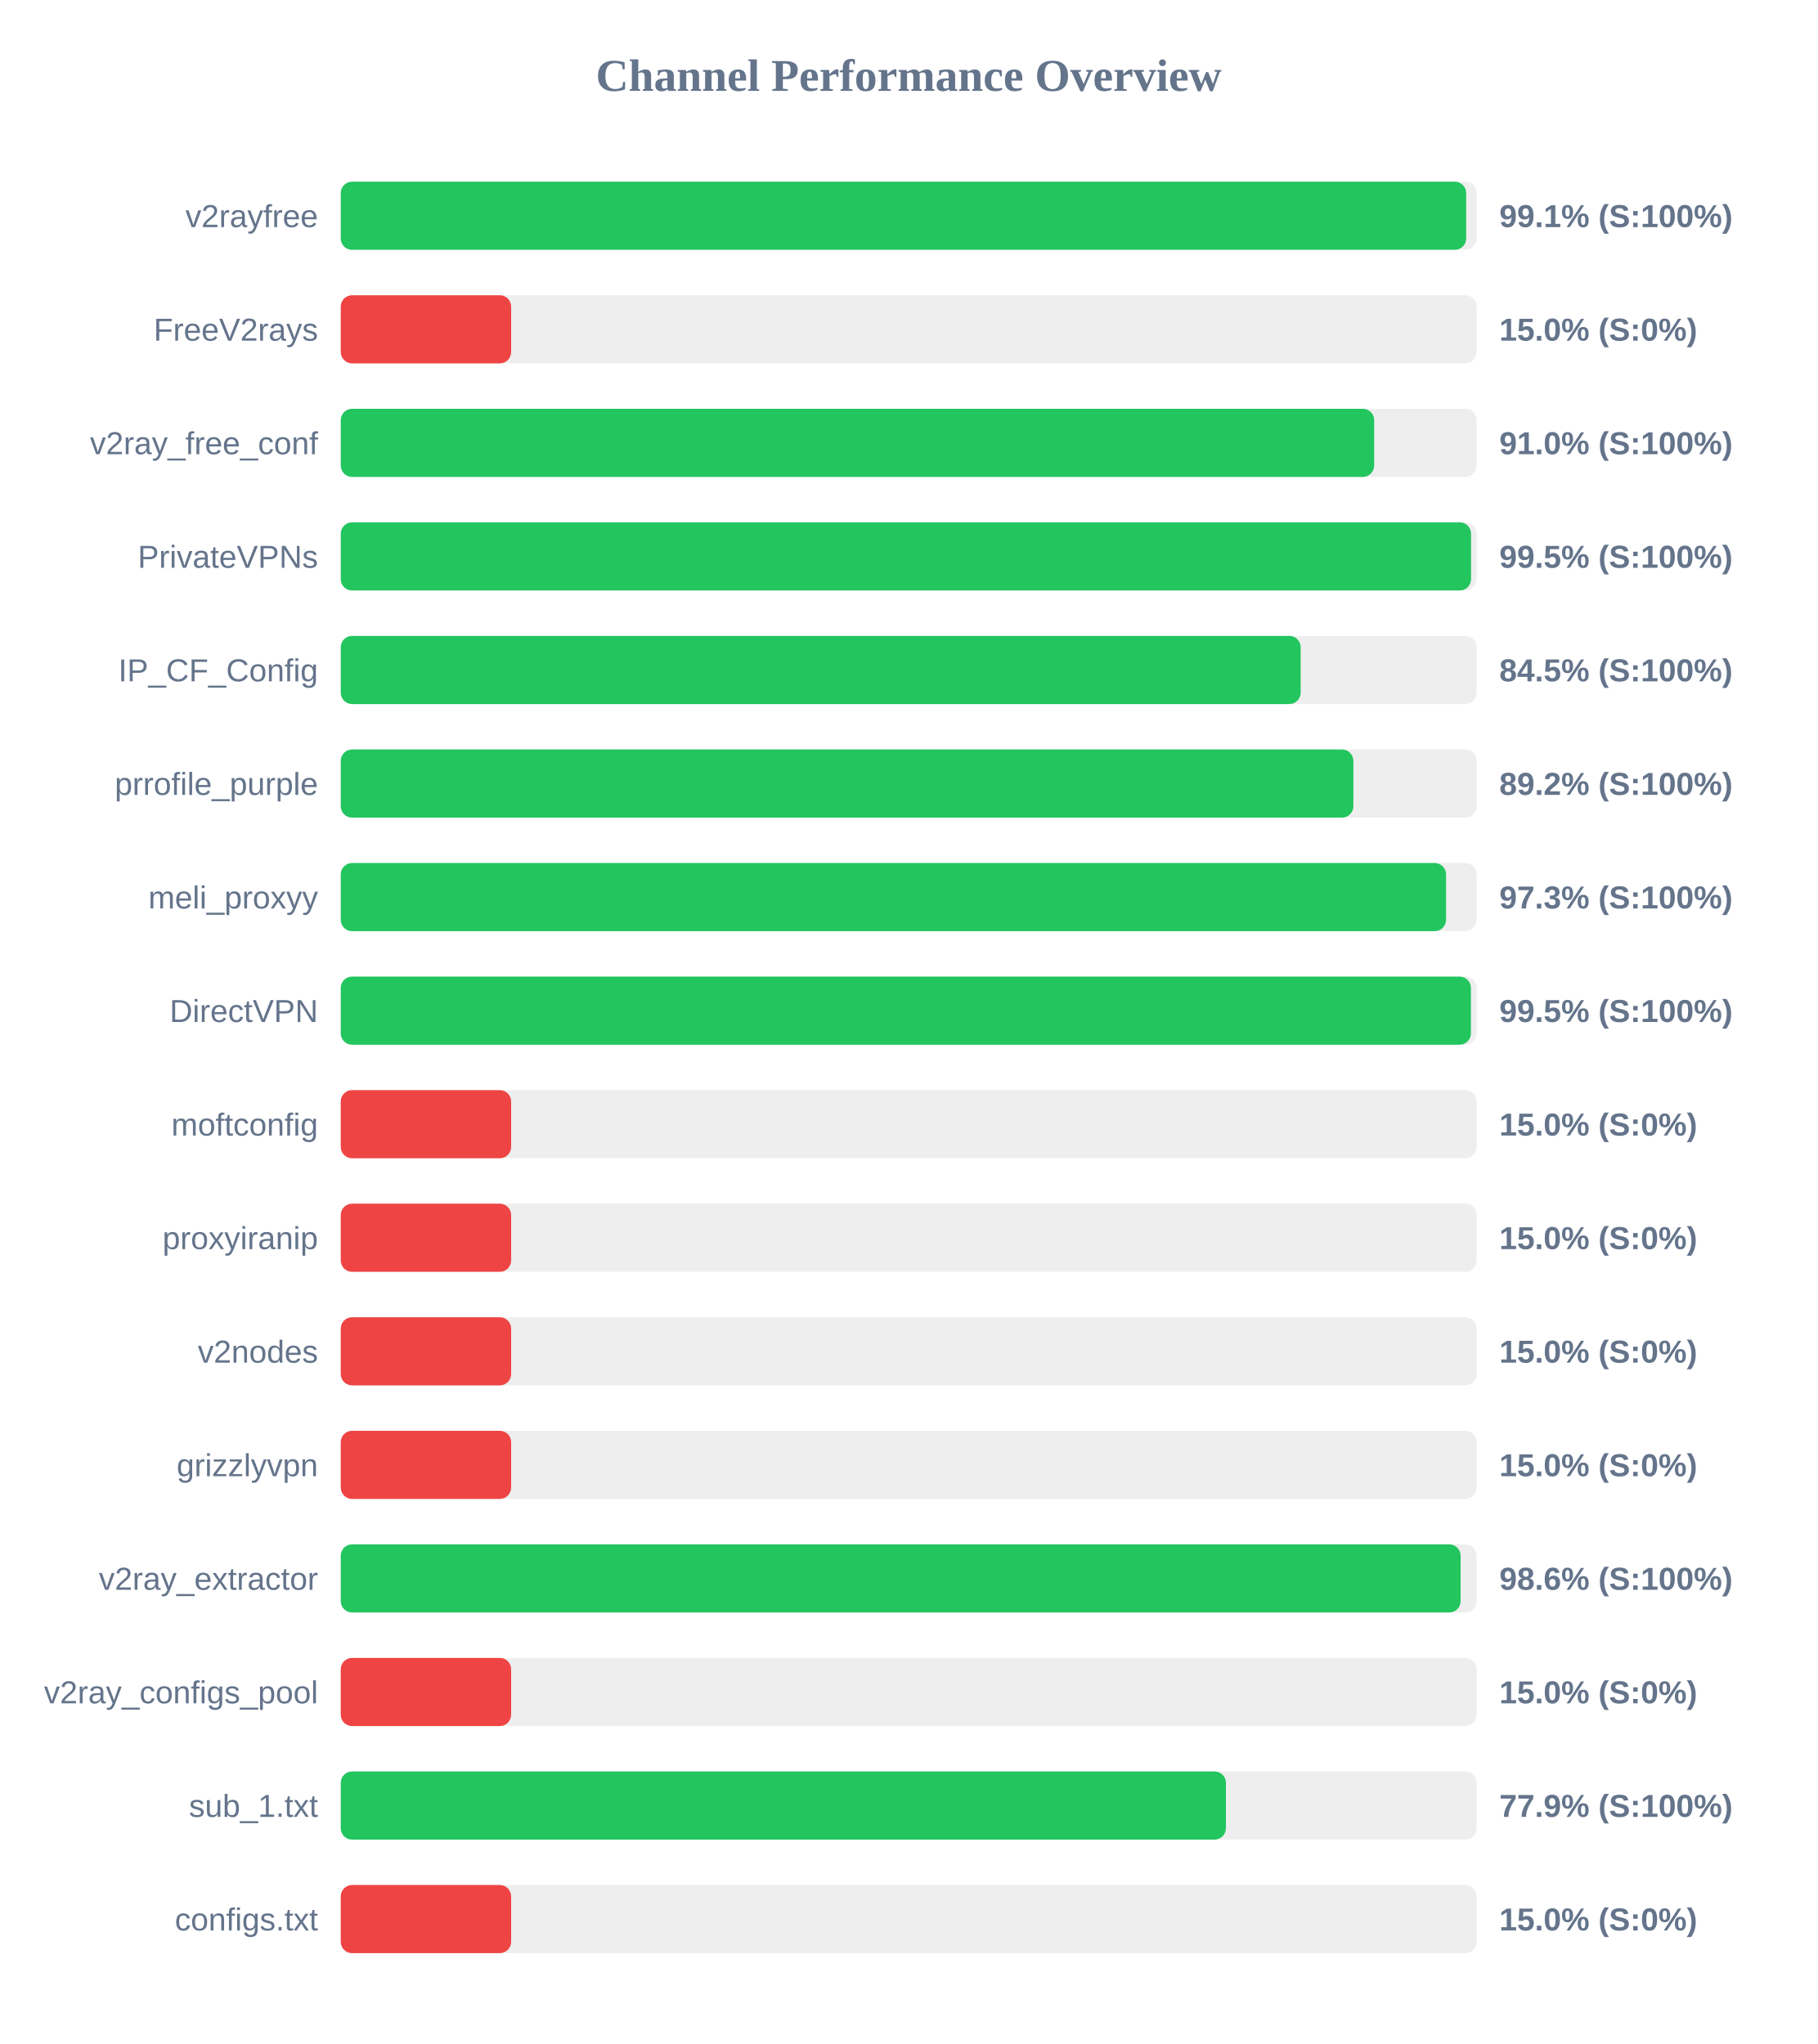
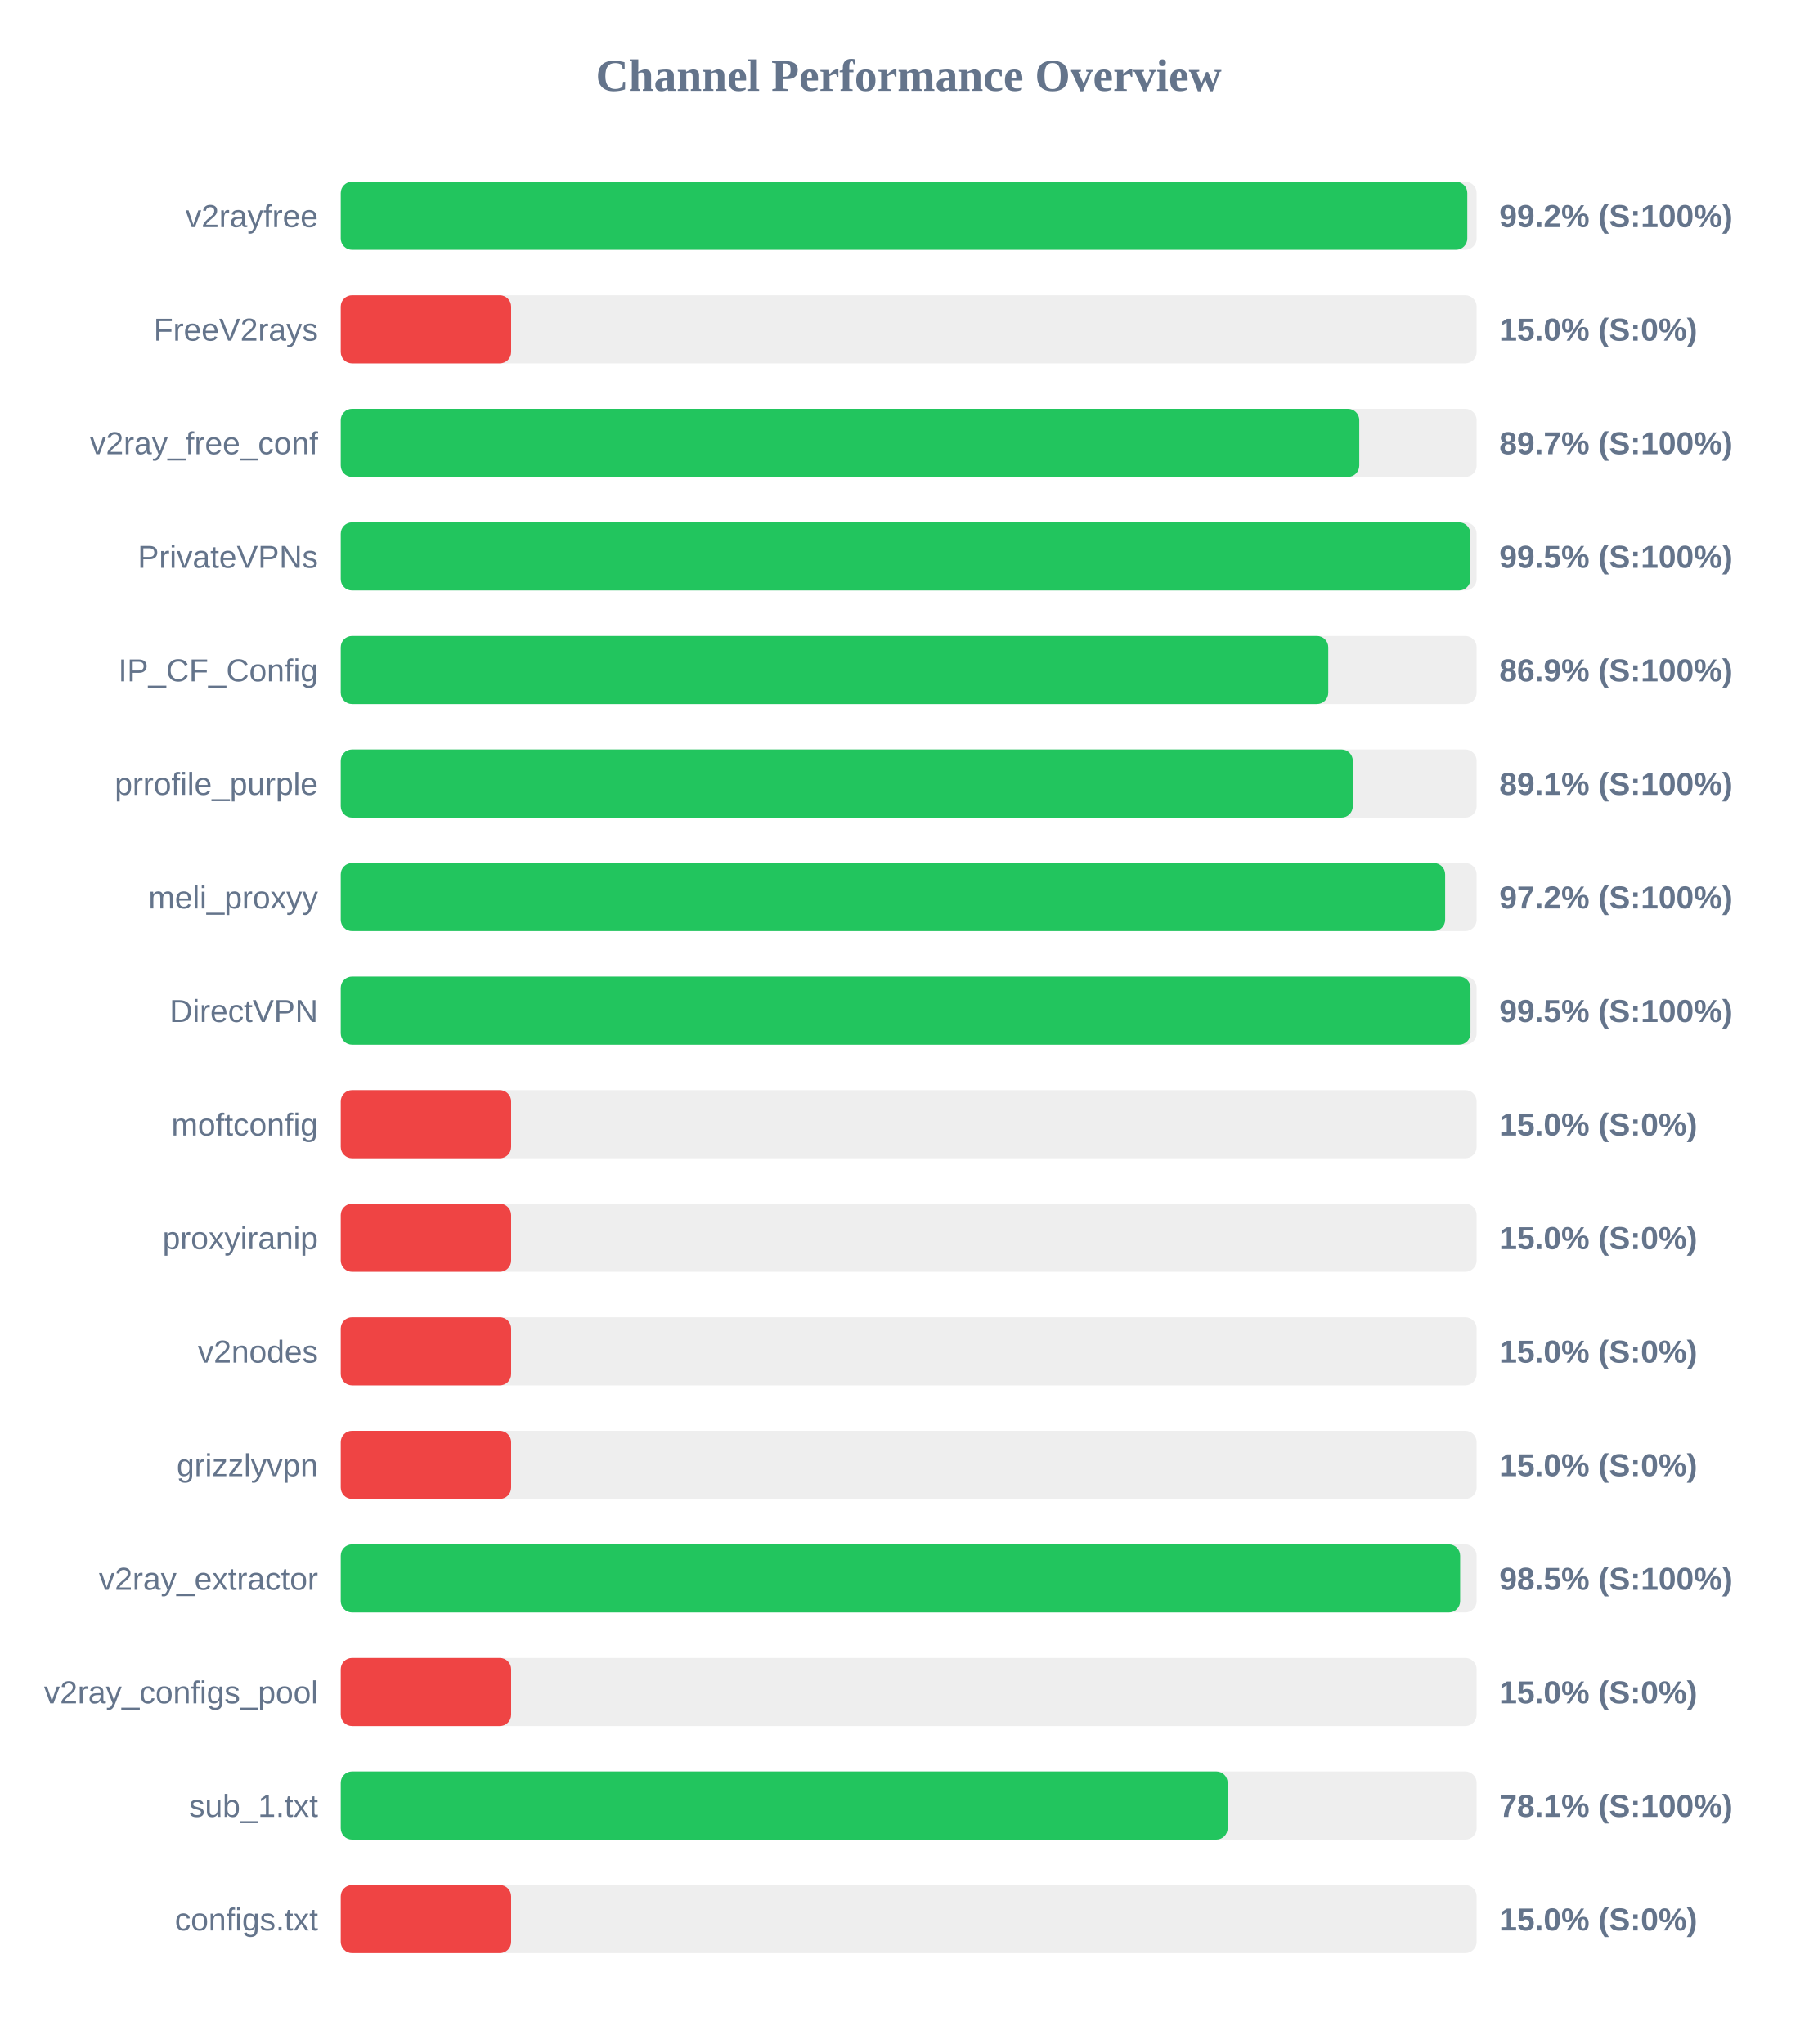
<svg xmlns="http://www.w3.org/2000/svg" width="800" height="900" version="1.1">
  <style>
        .row { font: 14px Arial; fill: #64748b; }
        .score { font: bold 14px Arial; fill: #64748b; }
    </style>
  <text x="400" y="40" text-anchor="middle" font-size="20px" font-weight="bold" fill="#64748b">Channel Performance Overview</text>
  <rect x="150" y="80" width="500" height="30" fill="#eee" rx="5" />
-   <rect x="150" y="80" width="495.4" height="30" fill="#22c55e" rx="5" />
+   <rect x="150" y="80" width="495.9" height="30" fill="#22c55e" rx="5" />
  <text x="140" y="100" text-anchor="end" class="row">v2rayfree</text>
-   <text x="660" y="100" text-anchor="start" class="score">99.1% (S:100%)</text>
+   <text x="660" y="100" text-anchor="start" class="score">99.2% (S:100%)</text>
  <rect x="150" y="130" width="500" height="30" fill="#eee" rx="5" />
  <rect x="150" y="130" width="75.0" height="30" fill="#ef4444" rx="5" />
  <text x="140" y="150" text-anchor="end" class="row">FreeV2rays</text>
  <text x="660" y="150" text-anchor="start" class="score">15.0% (S:0%)</text>
  <rect x="150" y="180" width="500" height="30" fill="#eee" rx="5" />
-   <rect x="150" y="180" width="454.9" height="30" fill="#22c55e" rx="5" />
+   <rect x="150" y="180" width="448.35" height="30" fill="#22c55e" rx="5" />
  <text x="140" y="200" text-anchor="end" class="row">v2ray_free_conf</text>
-   <text x="660" y="200" text-anchor="start" class="score">91.0% (S:100%)</text>
+   <text x="660" y="200" text-anchor="start" class="score">89.7% (S:100%)</text>
  <rect x="150" y="230" width="500" height="30" fill="#eee" rx="5" />
-   <rect x="150" y="230" width="497.55" height="30" fill="#22c55e" rx="5" />
+   <rect x="150" y="230" width="497.25" height="30" fill="#22c55e" rx="5" />
  <text x="140" y="250" text-anchor="end" class="row">PrivateVPNs</text>
  <text x="660" y="250" text-anchor="start" class="score">99.5% (S:100%)</text>
  <rect x="150" y="280" width="500" height="30" fill="#eee" rx="5" />
-   <rect x="150" y="280" width="422.55" height="30" fill="#22c55e" rx="5" />
+   <rect x="150" y="280" width="434.7" height="30" fill="#22c55e" rx="5" />
  <text x="140" y="300" text-anchor="end" class="row">IP_CF_Config</text>
-   <text x="660" y="300" text-anchor="start" class="score">84.5% (S:100%)</text>
+   <text x="660" y="300" text-anchor="start" class="score">86.9% (S:100%)</text>
  <rect x="150" y="330" width="500" height="30" fill="#eee" rx="5" />
-   <rect x="150" y="330" width="445.75" height="30" fill="#22c55e" rx="5" />
+   <rect x="150" y="330" width="445.5" height="30" fill="#22c55e" rx="5" />
  <text x="140" y="350" text-anchor="end" class="row">prrofile_purple</text>
-   <text x="660" y="350" text-anchor="start" class="score">89.2% (S:100%)</text>
+   <text x="660" y="350" text-anchor="start" class="score">89.1% (S:100%)</text>
  <rect x="150" y="380" width="500" height="30" fill="#eee" rx="5" />
-   <rect x="150" y="380" width="486.55" height="30" fill="#22c55e" rx="5" />
+   <rect x="150" y="380" width="486.15" height="30" fill="#22c55e" rx="5" />
  <text x="140" y="400" text-anchor="end" class="row">meli_proxyy</text>
-   <text x="660" y="400" text-anchor="start" class="score">97.3% (S:100%)</text>
+   <text x="660" y="400" text-anchor="start" class="score">97.2% (S:100%)</text>
  <rect x="150" y="430" width="500" height="30" fill="#eee" rx="5" />
-   <rect x="150" y="430" width="497.5" height="30" fill="#22c55e" rx="5" />
+   <rect x="150" y="430" width="497.3" height="30" fill="#22c55e" rx="5" />
  <text x="140" y="450" text-anchor="end" class="row">DirectVPN</text>
  <text x="660" y="450" text-anchor="start" class="score">99.5% (S:100%)</text>
  <rect x="150" y="480" width="500" height="30" fill="#eee" rx="5" />
  <rect x="150" y="480" width="75.0" height="30" fill="#ef4444" rx="5" />
  <text x="140" y="500" text-anchor="end" class="row">moftconfig</text>
  <text x="660" y="500" text-anchor="start" class="score">15.0% (S:0%)</text>
  <rect x="150" y="530" width="500" height="30" fill="#eee" rx="5" />
  <rect x="150" y="530" width="75.0" height="30" fill="#ef4444" rx="5" />
  <text x="140" y="550" text-anchor="end" class="row">proxyiranip</text>
  <text x="660" y="550" text-anchor="start" class="score">15.0% (S:0%)</text>
  <rect x="150" y="580" width="500" height="30" fill="#eee" rx="5" />
  <rect x="150" y="580" width="75.0" height="30" fill="#ef4444" rx="5" />
  <text x="140" y="600" text-anchor="end" class="row">v2nodes</text>
  <text x="660" y="600" text-anchor="start" class="score">15.0% (S:0%)</text>
  <rect x="150" y="630" width="500" height="30" fill="#eee" rx="5" />
  <rect x="150" y="630" width="75.0" height="30" fill="#ef4444" rx="5" />
  <text x="140" y="650" text-anchor="end" class="row">grizzlyvpn</text>
  <text x="660" y="650" text-anchor="start" class="score">15.0% (S:0%)</text>
  <rect x="150" y="680" width="500" height="30" fill="#eee" rx="5" />
-   <rect x="150" y="680" width="492.95" height="30" fill="#22c55e" rx="5" />
+   <rect x="150" y="680" width="492.75" height="30" fill="#22c55e" rx="5" />
  <text x="140" y="700" text-anchor="end" class="row">v2ray_extractor</text>
-   <text x="660" y="700" text-anchor="start" class="score">98.6% (S:100%)</text>
+   <text x="660" y="700" text-anchor="start" class="score">98.5% (S:100%)</text>
  <rect x="150" y="730" width="500" height="30" fill="#eee" rx="5" />
  <rect x="150" y="730" width="75.0" height="30" fill="#ef4444" rx="5" />
  <text x="140" y="750" text-anchor="end" class="row">v2ray_configs_pool</text>
  <text x="660" y="750" text-anchor="start" class="score">15.0% (S:0%)</text>
  <rect x="150" y="780" width="500" height="30" fill="#eee" rx="5" />
-   <rect x="150" y="780" width="389.65" height="30" fill="#22c55e" rx="5" />
+   <rect x="150" y="780" width="390.4" height="30" fill="#22c55e" rx="5" />
  <text x="140" y="800" text-anchor="end" class="row">sub_1.txt</text>
-   <text x="660" y="800" text-anchor="start" class="score">77.9% (S:100%)</text>
+   <text x="660" y="800" text-anchor="start" class="score">78.1% (S:100%)</text>
  <rect x="150" y="830" width="500" height="30" fill="#eee" rx="5" />
  <rect x="150" y="830" width="75.0" height="30" fill="#ef4444" rx="5" />
  <text x="140" y="850" text-anchor="end" class="row">configs.txt</text>
  <text x="660" y="850" text-anchor="start" class="score">15.0% (S:0%)</text>
</svg>
